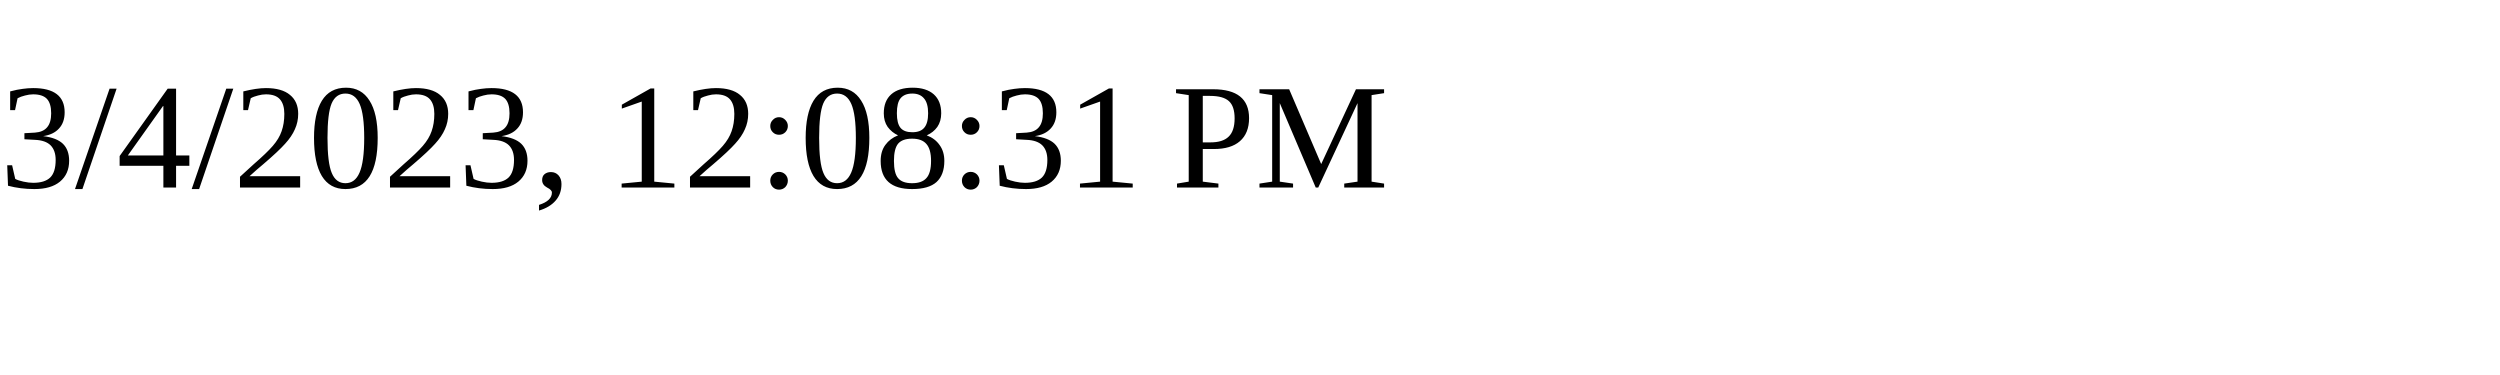
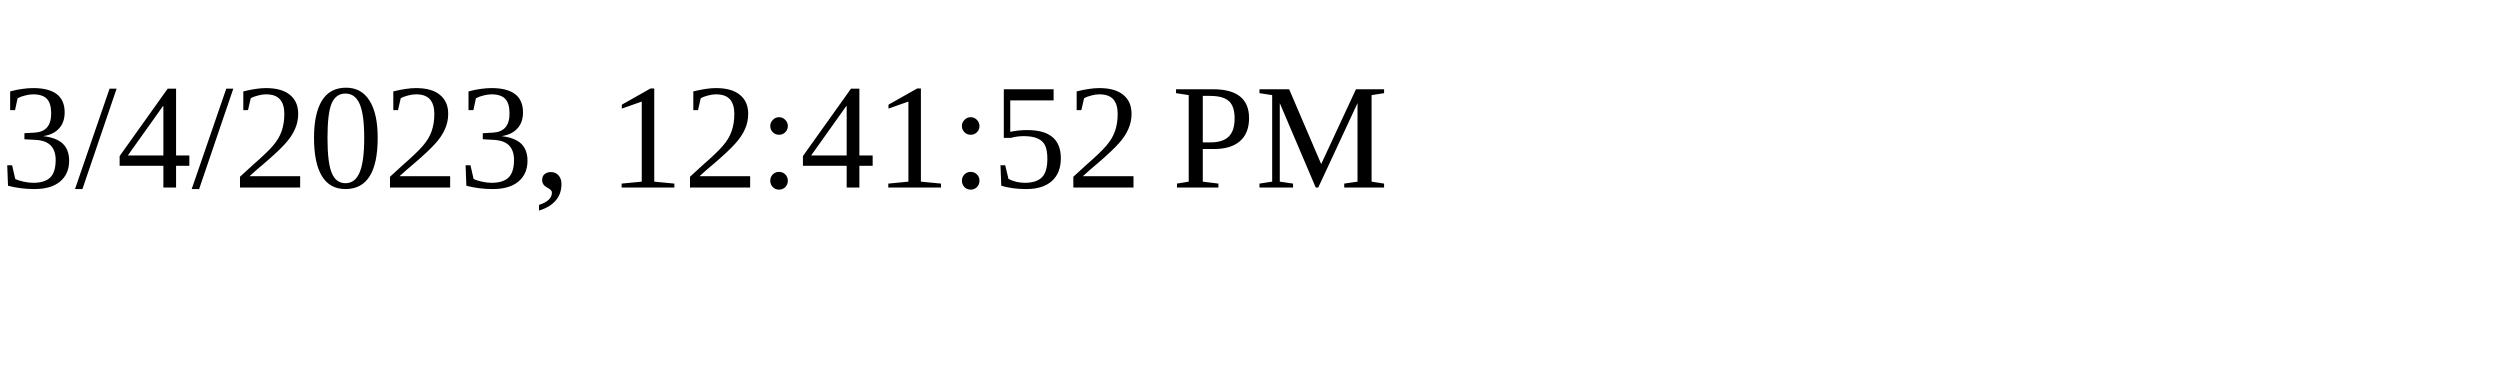
<svg xmlns="http://www.w3.org/2000/svg" height="30" width="200">
-   <text x="0" y="15">3/4/2023, 12:08:31 PM</text>
+   <text x="0" y="15">3/4/2023, 12:41:52 PM</text>
</svg>
